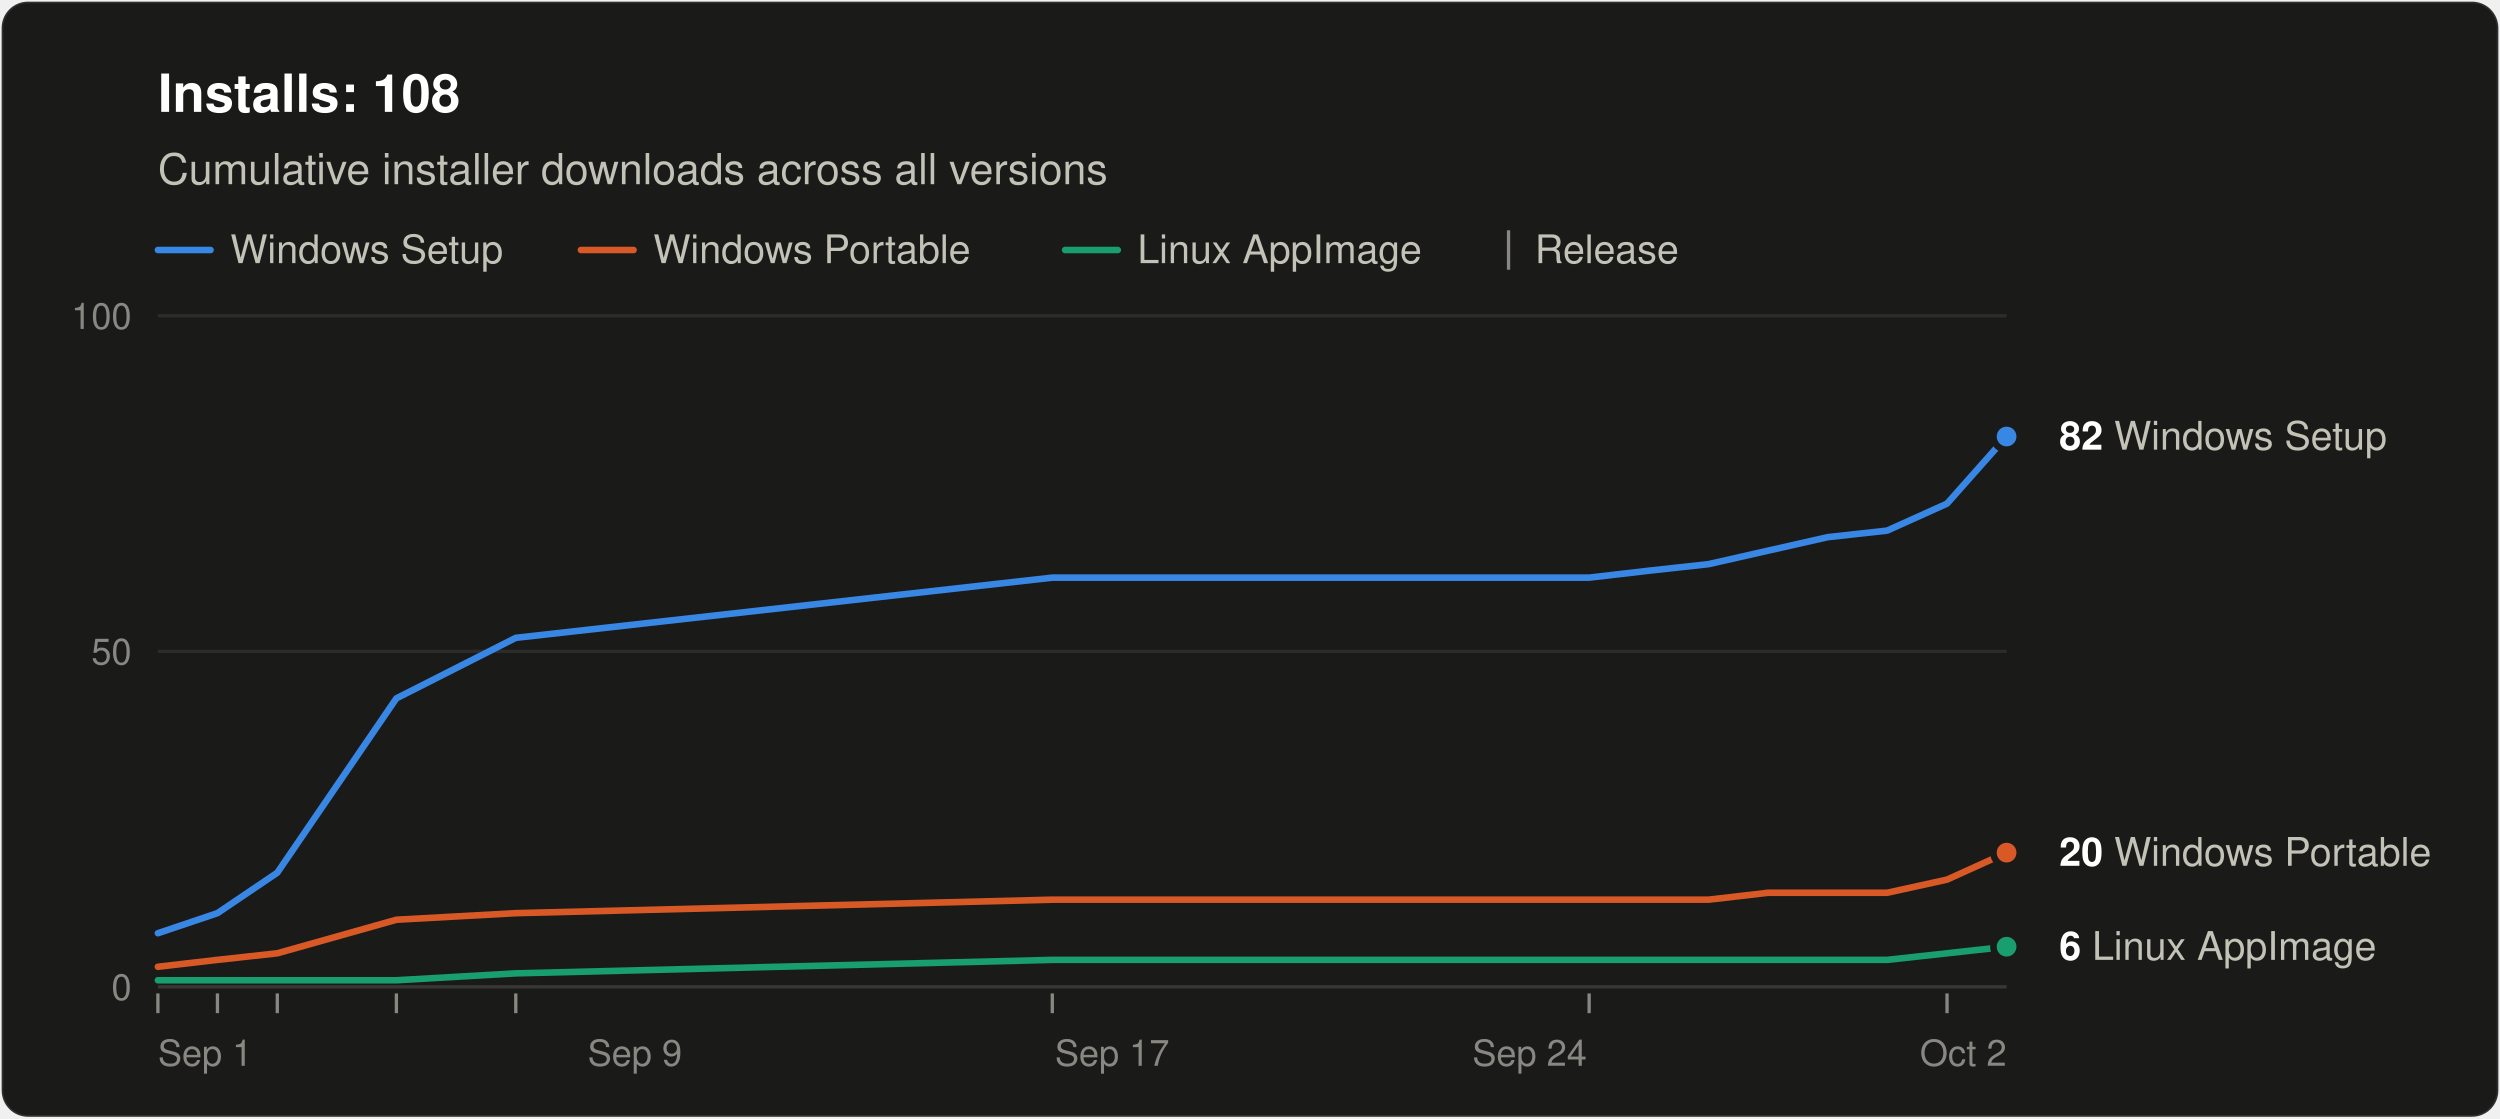
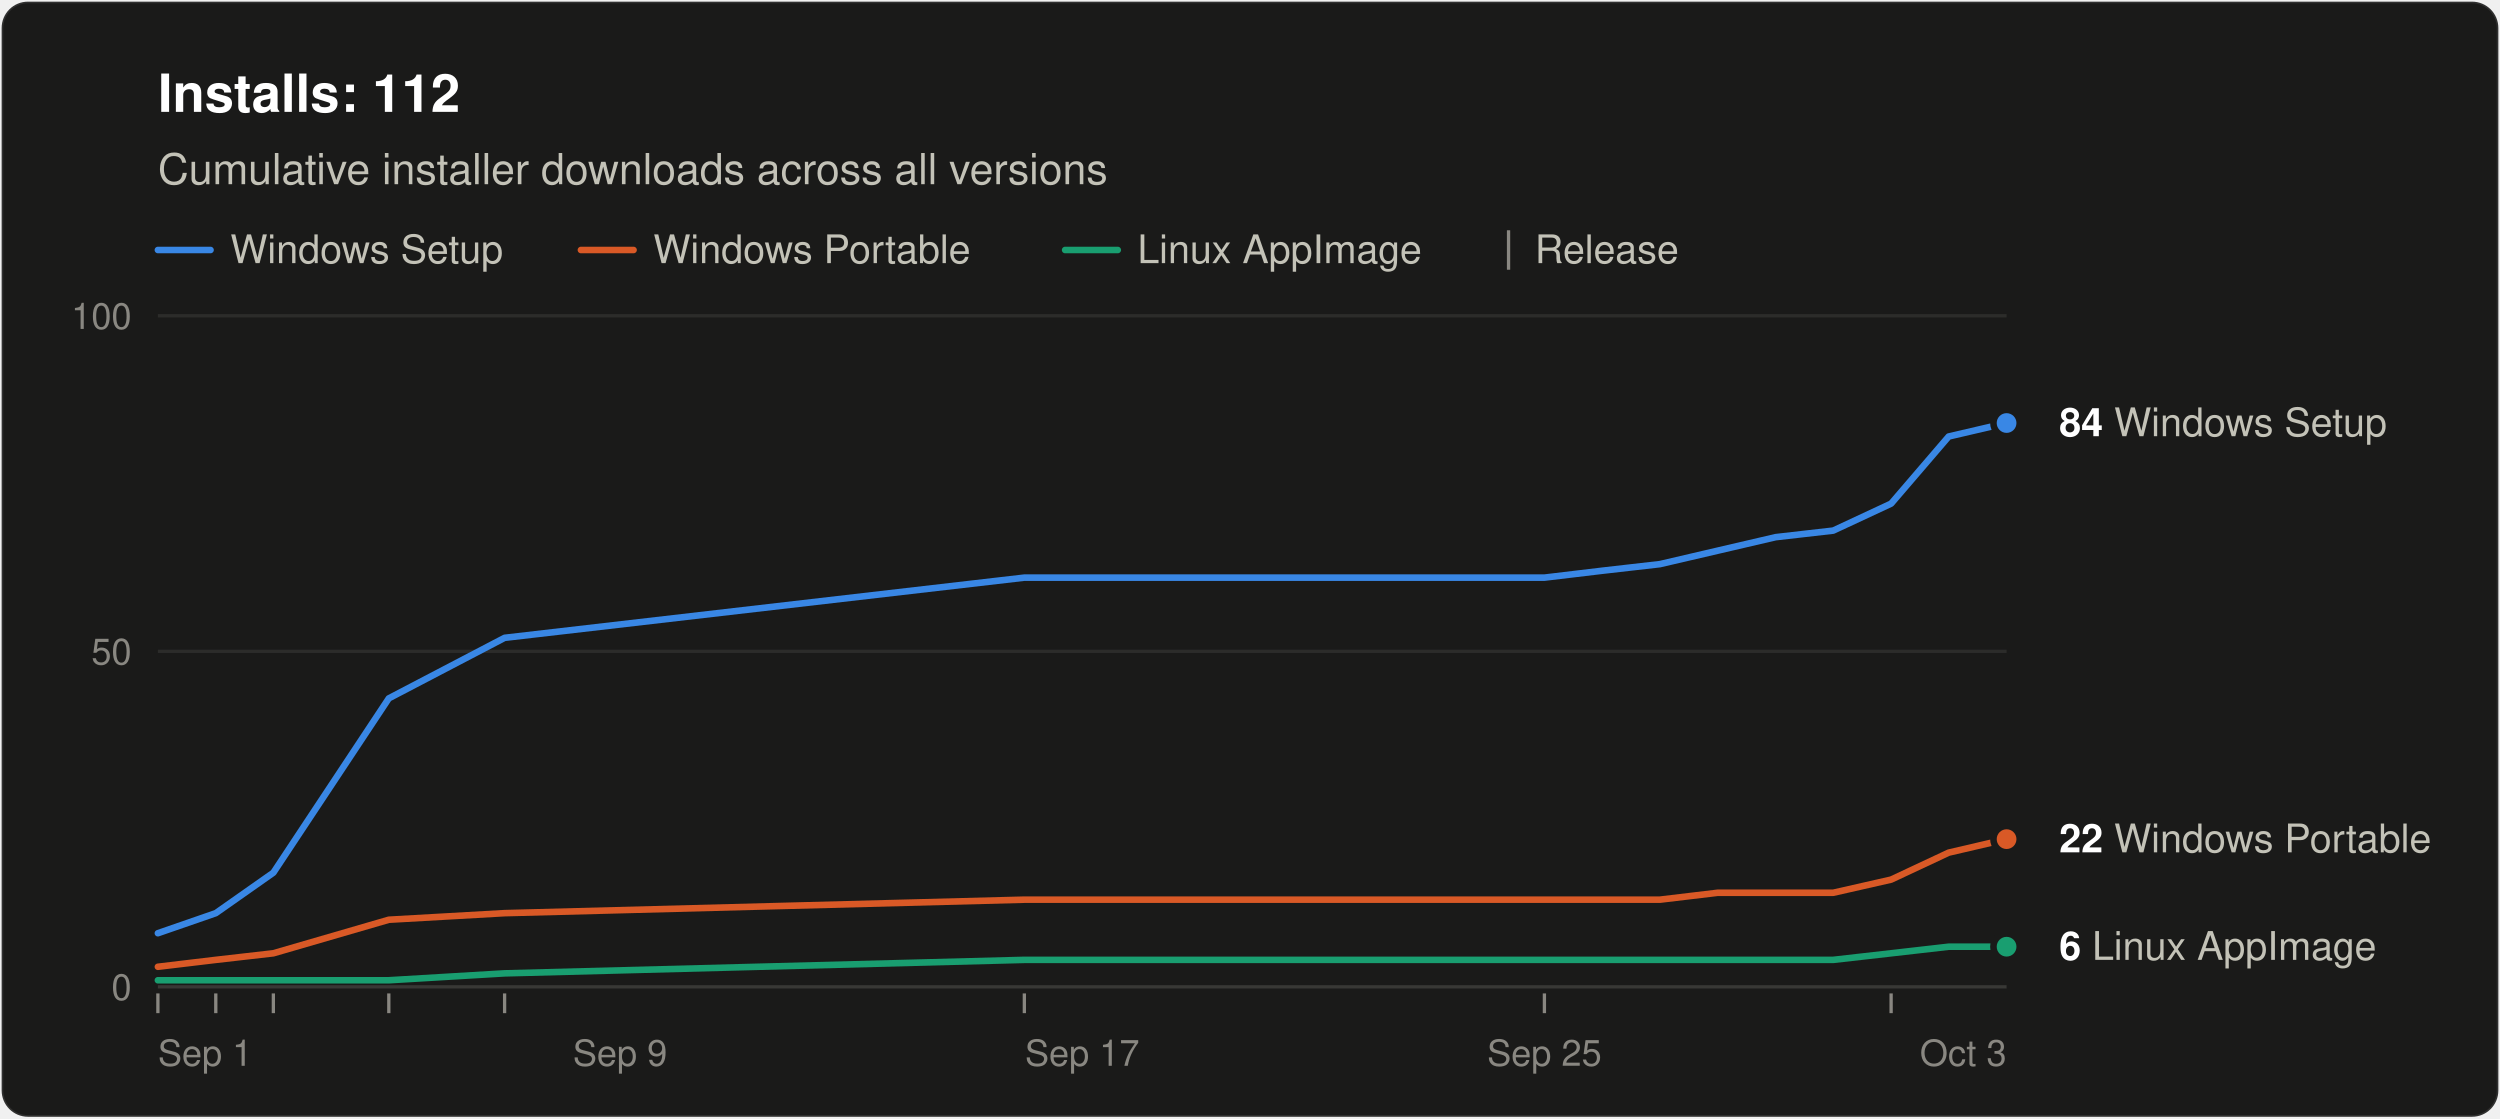
<svg xmlns="http://www.w3.org/2000/svg" width="760" height="340" viewBox="0 0 760 340" role="img" aria-labelledby="title desc" font-family="system-ui, -apple-system, &quot;Segoe UI&quot;, Helvetica, Arial, sans-serif">
  <rect x="0.5" y="0.5" width="759" height="339" rx="8" fill="#1a1a19" stroke="rgba(255,255,255,0.10)" />
-   <text x="48" y="34" font-size="16" font-weight="600" fill="#ffffff">Installs: 108</text>
+   <text x="48" y="34" font-size="16" font-weight="600" fill="#ffffff">Installs: 112</text>
  <text x="48" y="56" font-size="13" fill="#c3c2b7">Cumulative installer downloads across all versions</text>
  <line x1="48" y1="76" x2="64" y2="76" stroke="#3987e5" stroke-width="2" stroke-linecap="round" />
  <text x="70" y="80" font-size="12" fill="#c3c2b7">Windows Setup</text>
  <line x1="176.6" y1="76" x2="192.6" y2="76" stroke="#d95926" stroke-width="2" stroke-linecap="round" />
  <text x="198.6" y="80" font-size="12" fill="#c3c2b7">Windows Portable</text>
  <line x1="323.8" y1="76" x2="339.8" y2="76" stroke="#199e70" stroke-width="2" stroke-linecap="round" />
  <text x="345.8" y="80" font-size="12" fill="#c3c2b7">Linux AppImage</text>
  <line x1="458.6" y1="70" x2="458.6" y2="82" stroke="#898781" />
  <text x="466.6" y="80" font-size="12" fill="#c3c2b7">Release</text>
  <line x1="48" y1="300.0" x2="610" y2="300.0" stroke="#383835" />
  <text x="40" y="304.0" font-size="11" text-anchor="end" fill="#898781" style="font-variant-numeric: tabular-nums">0</text>
  <line x1="48" y1="198.0" x2="610" y2="198.0" stroke="#2c2c2a" />
  <text x="40" y="202.0" font-size="11" text-anchor="end" fill="#898781" style="font-variant-numeric: tabular-nums">50</text>
  <line x1="48" y1="96.0" x2="610" y2="96.0" stroke="#2c2c2a" />
  <text x="40" y="100.0" font-size="11" text-anchor="end" fill="#898781" style="font-variant-numeric: tabular-nums">100</text>
  <text x="48.0" y="324" font-size="11" text-anchor="start" fill="#898781">Sep 1</text>
-   <text x="193.0" y="324" font-size="11" text-anchor="middle" fill="#898781">Sep 9</text>
-   <text x="338.1" y="324" font-size="11" text-anchor="middle" fill="#898781">Sep 17</text>
-   <text x="465.0" y="324" font-size="11" text-anchor="middle" fill="#898781">Sep 24</text>
-   <text x="610.0" y="324" font-size="11" text-anchor="end" fill="#898781">Oct 2</text>
+   <text x="188.5" y="324" font-size="11" text-anchor="middle" fill="#898781">Sep 9</text>
+   <text x="329.0" y="324" font-size="11" text-anchor="middle" fill="#898781">Sep 17</text>
+   <text x="469.5" y="324" font-size="11" text-anchor="middle" fill="#898781">Sep 25</text>
+   <text x="610.0" y="324" font-size="11" text-anchor="end" fill="#898781">Oct 3</text>
  <line x1="48.0" y1="302" x2="48.0" y2="308" stroke="#898781" />
-   <line x1="66.1" y1="302" x2="66.1" y2="308" stroke="#898781" />
-   <line x1="84.3" y1="302" x2="84.3" y2="308" stroke="#898781" />
-   <line x1="120.5" y1="302" x2="120.5" y2="308" stroke="#898781" />
-   <line x1="156.8" y1="302" x2="156.8" y2="308" stroke="#898781" />
-   <line x1="319.9" y1="302" x2="319.9" y2="308" stroke="#898781" />
-   <line x1="483.1" y1="302" x2="483.1" y2="308" stroke="#898781" />
-   <line x1="591.9" y1="302" x2="591.9" y2="308" stroke="#898781" />
-   <polyline points="48.0,283.7 66.1,277.6 84.3,265.3 120.5,212.3 156.8,193.9 319.9,175.6 483.1,175.6 501.2,173.5 519.4,171.5 537.5,167.4 555.6,163.3 573.7,161.3 591.9,153.1 610.0,132.7" fill="none" stroke="#3987e5" stroke-width="2" stroke-linejoin="round" stroke-linecap="round" />
-   <polyline points="48.0,293.9 66.1,291.8 84.3,289.8 120.5,279.6 156.8,277.6 319.9,273.5 483.1,273.5 501.2,273.5 519.4,273.5 537.5,271.4 555.6,271.4 573.7,271.4 591.9,267.4 610.0,259.2" fill="none" stroke="#d95926" stroke-width="2" stroke-linejoin="round" stroke-linecap="round" />
-   <polyline points="48.0,298.0 66.1,298.0 84.3,298.0 120.5,298.0 156.8,295.9 319.9,291.8 483.1,291.8 501.2,291.8 519.4,291.8 537.5,291.8 555.6,291.8 573.7,291.8 591.9,289.8 610.0,287.8" fill="none" stroke="#199e70" stroke-width="2" stroke-linejoin="round" stroke-linecap="round" />
-   <circle cx="610.0" cy="132.7" r="4" fill="#3987e5" stroke="#1a1a19" stroke-width="2" />
-   <text x="626.0" y="136.7" font-size="12" fill="#c3c2b7">
-     <tspan font-weight="600" fill="#ffffff">82</tspan> Windows Setup</text>
-   <circle cx="610.0" cy="259.2" r="4" fill="#d95926" stroke="#1a1a19" stroke-width="2" />
-   <text x="626.0" y="263.2" font-size="12" fill="#c3c2b7">
-     <tspan font-weight="600" fill="#ffffff">20</tspan> Windows Portable</text>
+   <line x1="65.6" y1="302" x2="65.6" y2="308" stroke="#898781" />
+   <line x1="83.1" y1="302" x2="83.1" y2="308" stroke="#898781" />
+   <line x1="118.2" y1="302" x2="118.2" y2="308" stroke="#898781" />
+   <line x1="153.4" y1="302" x2="153.4" y2="308" stroke="#898781" />
+   <line x1="311.4" y1="302" x2="311.4" y2="308" stroke="#898781" />
+   <line x1="469.5" y1="302" x2="469.5" y2="308" stroke="#898781" />
+   <line x1="574.9" y1="302" x2="574.9" y2="308" stroke="#898781" />
+   <polyline points="48.0,283.7 65.6,277.6 83.1,265.3 118.2,212.3 153.4,193.9 311.4,175.6 469.5,175.6 487.1,173.5 504.6,171.5 522.2,167.4 539.8,163.3 557.3,161.3 574.9,153.1 592.4,132.7 610.0,128.6" fill="none" stroke="#3987e5" stroke-width="2" stroke-linejoin="round" stroke-linecap="round" />
+   <polyline points="48.0,293.9 65.6,291.8 83.1,289.8 118.2,279.6 153.4,277.6 311.4,273.5 469.5,273.5 487.1,273.5 504.6,273.5 522.2,271.4 539.8,271.4 557.3,271.4 574.9,267.4 592.4,259.2 610.0,255.1" fill="none" stroke="#d95926" stroke-width="2" stroke-linejoin="round" stroke-linecap="round" />
+   <polyline points="48.0,298.0 65.6,298.0 83.1,298.0 118.2,298.0 153.4,295.9 311.4,291.8 469.5,291.8 487.1,291.8 504.6,291.8 522.2,291.8 539.8,291.8 557.3,291.8 574.9,289.8 592.4,287.8 610.0,287.8" fill="none" stroke="#199e70" stroke-width="2" stroke-linejoin="round" stroke-linecap="round" />
+   <circle cx="610.0" cy="128.6" r="4" fill="#3987e5" stroke="#1a1a19" stroke-width="2" />
+   <text x="626.0" y="132.6" font-size="12" fill="#c3c2b7">
+     <tspan font-weight="600" fill="#ffffff">84</tspan> Windows Setup</text>
+   <circle cx="610.0" cy="255.1" r="4" fill="#d95926" stroke="#1a1a19" stroke-width="2" />
+   <text x="626.0" y="259.1" font-size="12" fill="#c3c2b7">
+     <tspan font-weight="600" fill="#ffffff">22</tspan> Windows Portable</text>
  <circle cx="610.0" cy="287.8" r="4" fill="#199e70" stroke="#1a1a19" stroke-width="2" />
  <text x="626.0" y="291.8" font-size="12" fill="#c3c2b7">
    <tspan font-weight="600" fill="#ffffff">6</tspan> Linux AppImage</text>
</svg>
